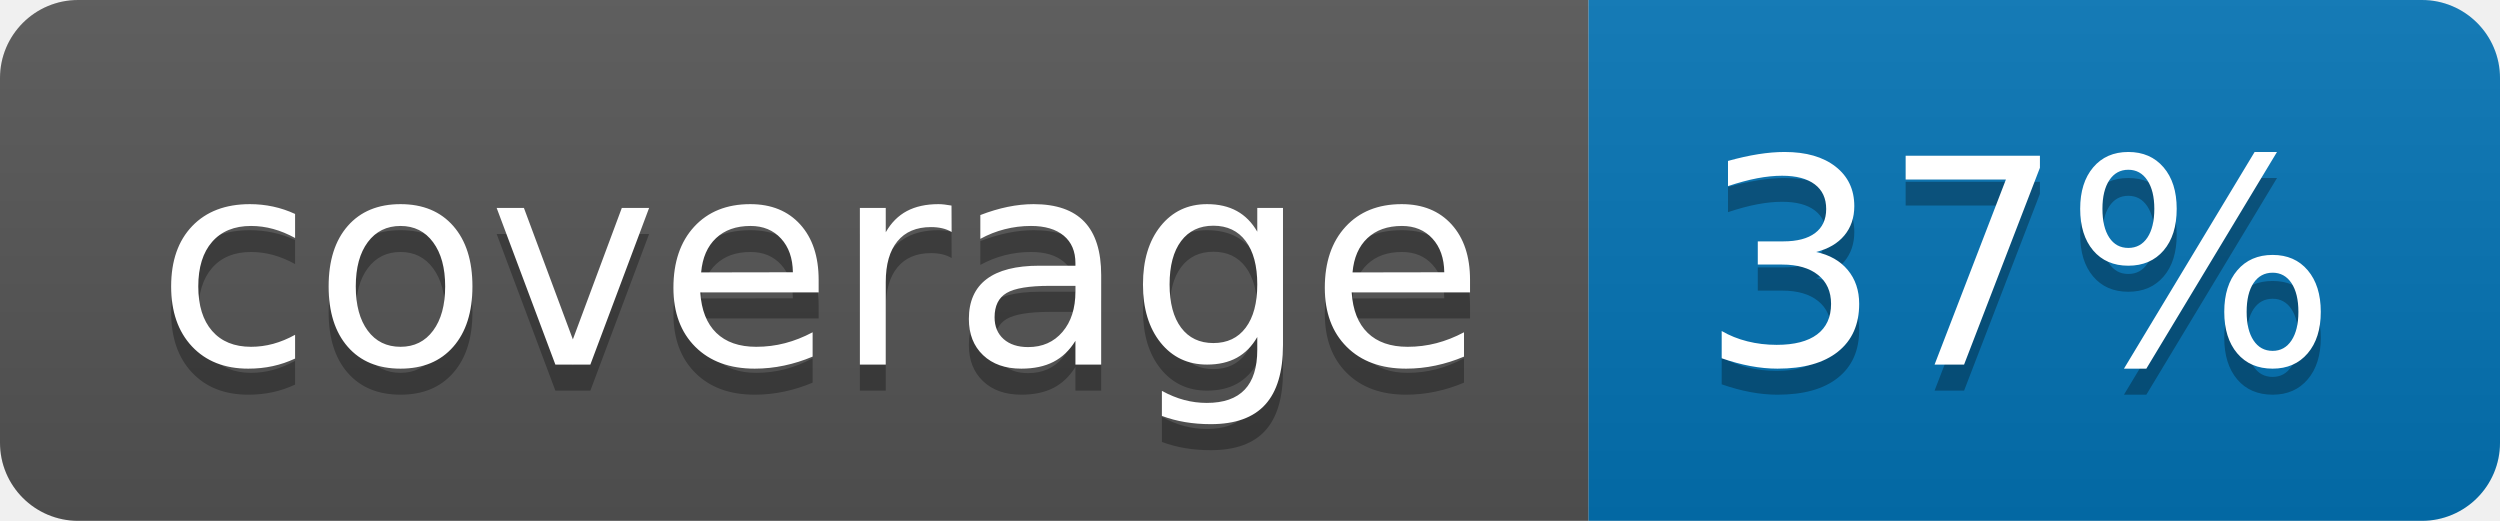
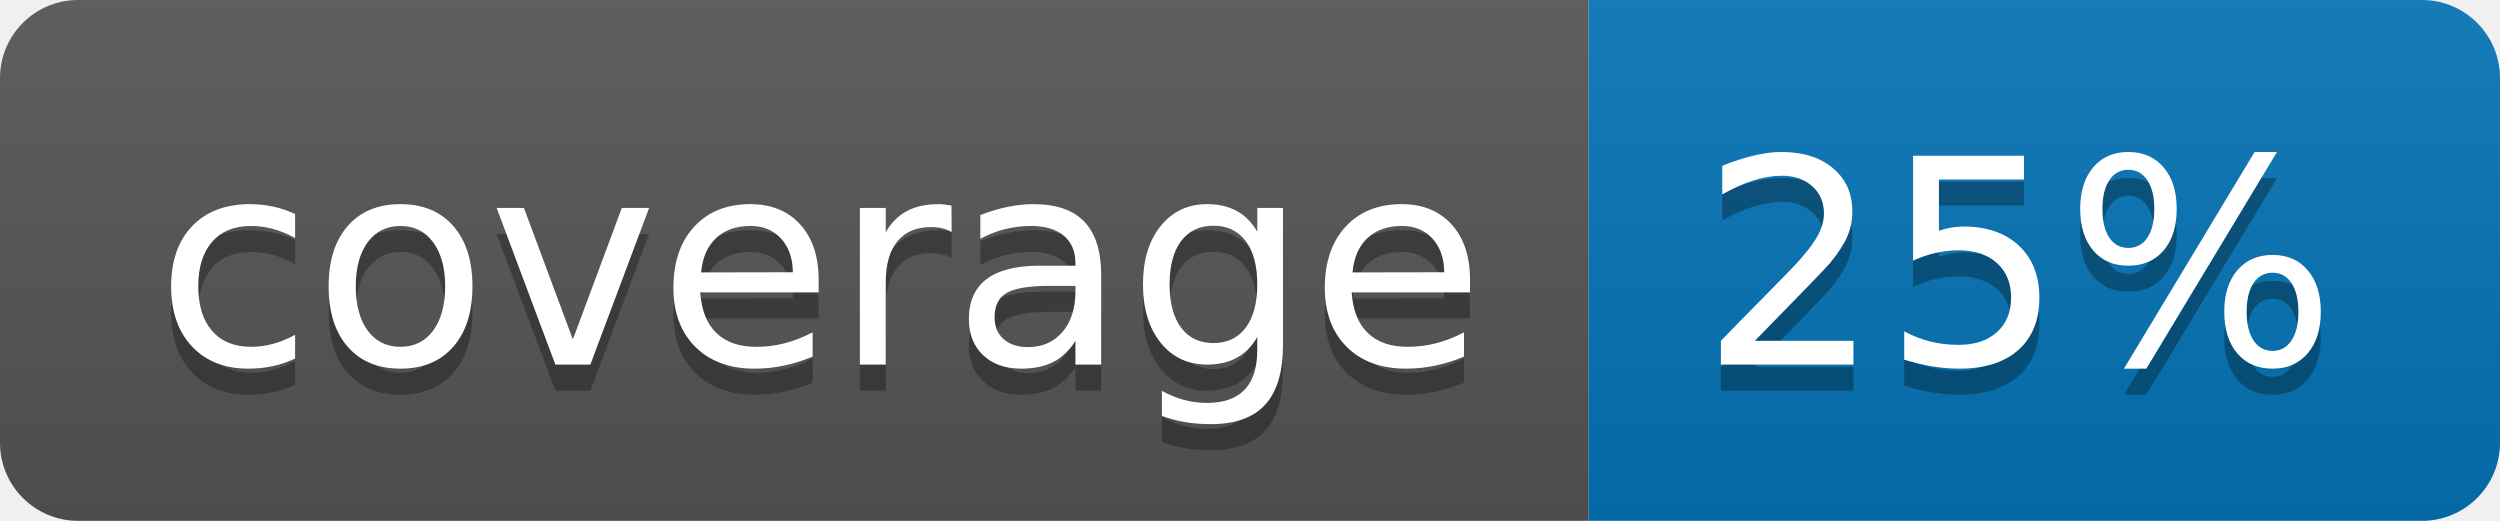
<svg xmlns="http://www.w3.org/2000/svg" width="96" height="20">
  <linearGradient id="b" x2="0" y2="100%">
    <stop offset="0" stop-color="#bbb" stop-opacity=".1" />
    <stop offset="1" stop-opacity=".1" />
  </linearGradient>
  <clipPath id="a">
    <rect width="96" height="20" rx="3" fill="#fff" />
  </clipPath>
  <g clip-path="url(#a)">
    <path fill="#555" d="M0 0h61v20H0z" />
    <path fill="#0374B5" d="M61 0h35v20H61z" />
    <path fill="url(#b)" d="M0 0h96v20H0z" />
  </g>
  <g fill="#fff" text-anchor="middle" font-family="DejaVu Sans,Verdana,Geneva,sans-serif" font-size="110">
    <text x="315" y="150" fill="#010101" fill-opacity=".3" transform="scale(.1)" textLength="510">coverage</text>
    <text x="315" y="140" transform="scale(.1)" textLength="510">coverage</text>
-     <text x="775" y="150" fill="#010101" fill-opacity=".3" transform="scale(.1)" textLength="250">37%</text>
-     <text x="775" y="140" transform="scale(.1)" textLength="250">37%</text>
+     <text x="775" y="150" fill="#010101" fill-opacity=".3" transform="scale(.1)" textLength="250">25%</text>
+     <text x="775" y="140" transform="scale(.1)" textLength="250">25%</text>
  </g>
</svg>
